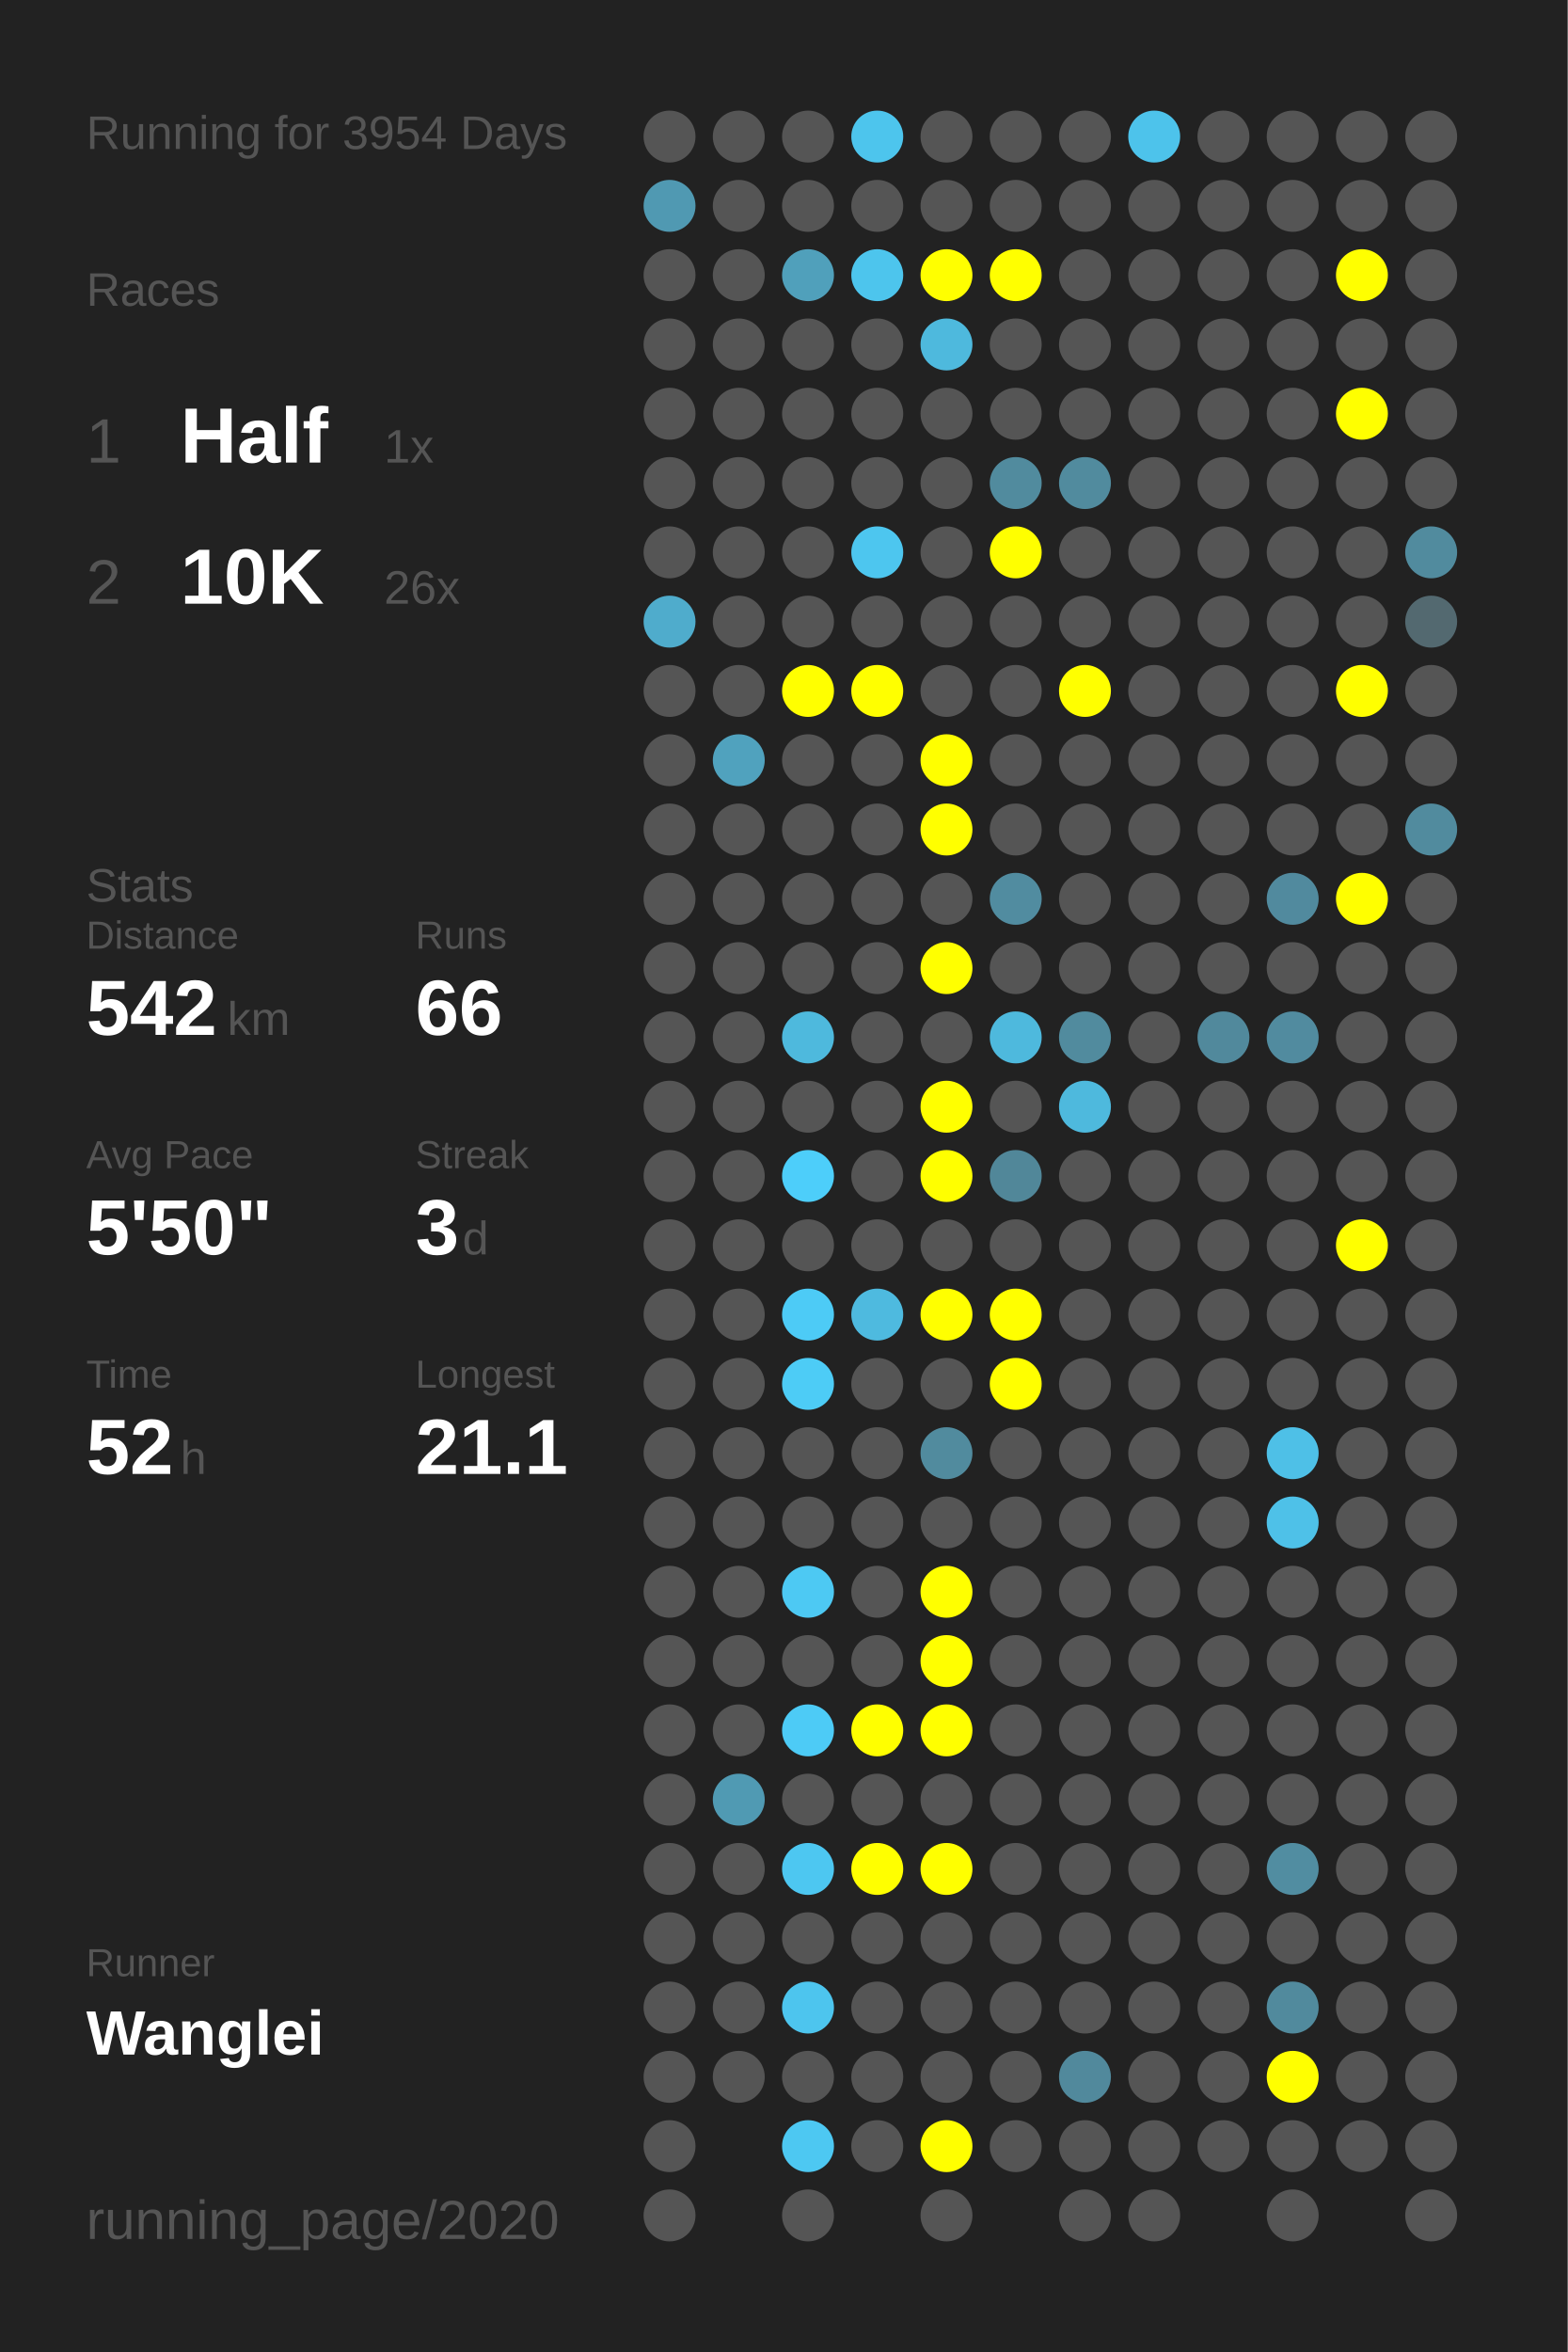
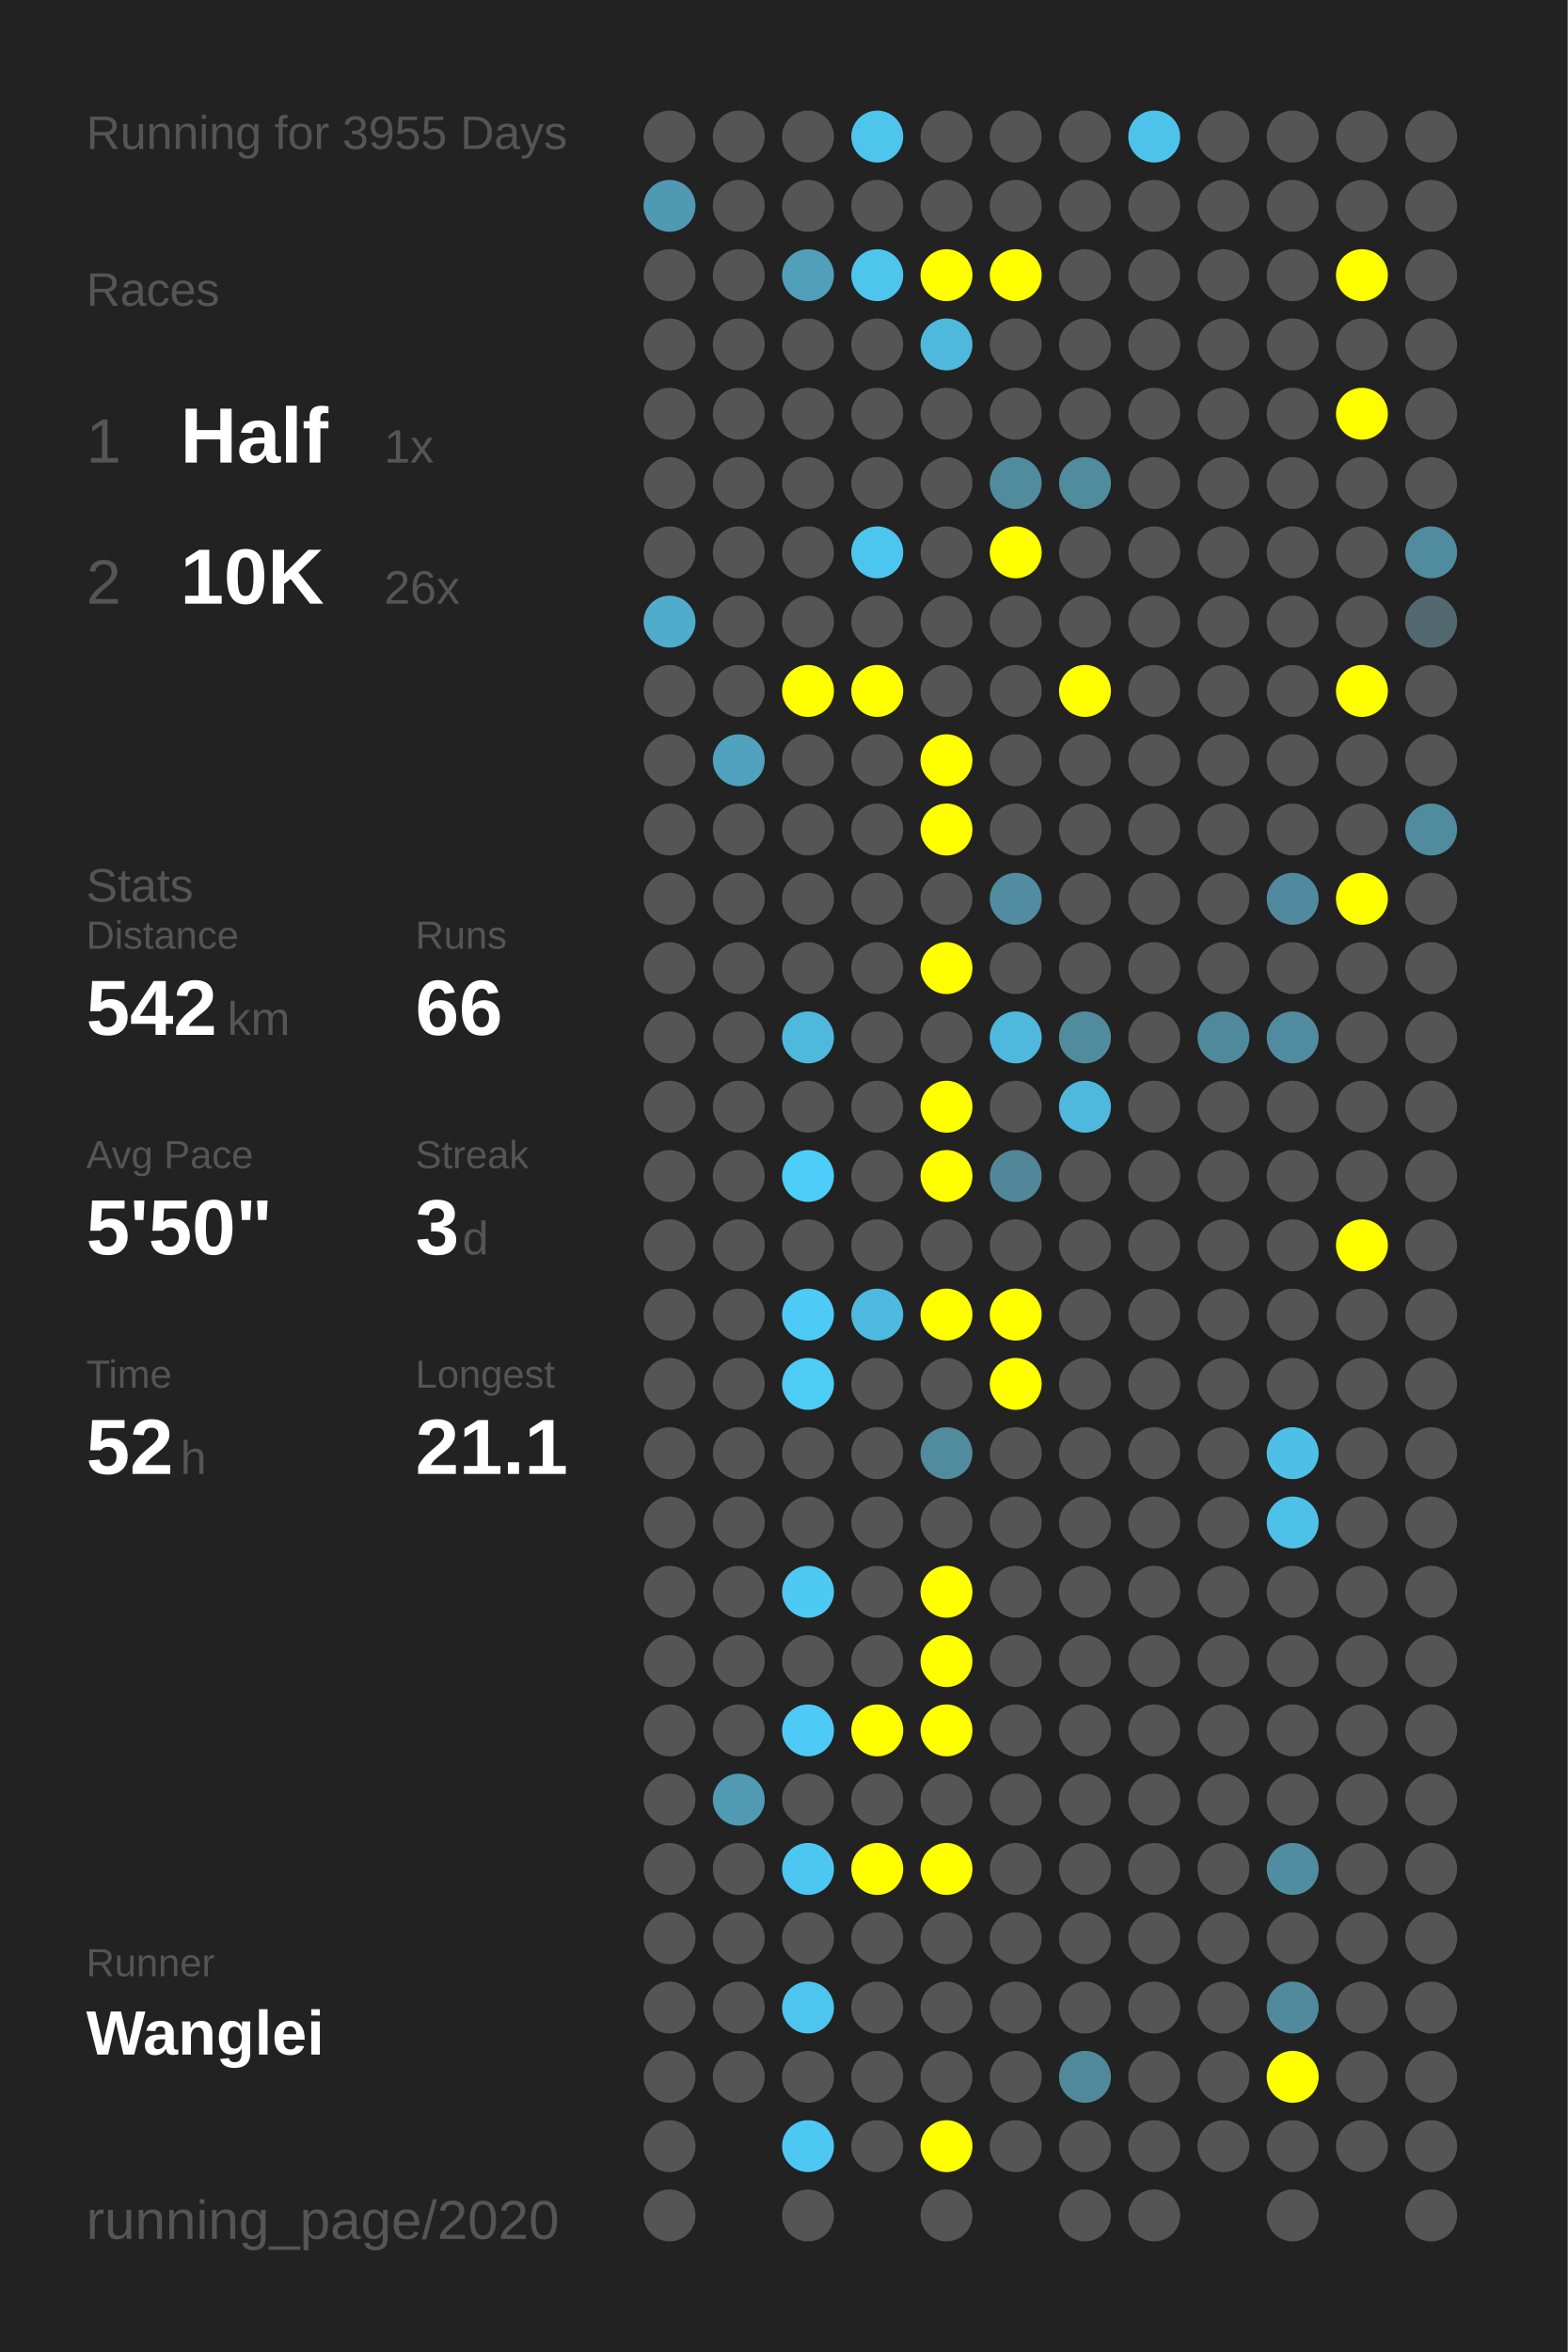
<svg xmlns="http://www.w3.org/2000/svg" baseProfile="full" height="300mm" version="1.1" viewBox="0,0,200,300" width="200mm">
  <defs />
  <rect fill="#222222" height="300" width="200" x="0" y="0" />
-   <text fill="#555555" style="font-size:6px; font-family:Arial;" x="11" y="19">Running for 3954 Days</text>
+   <text fill="#555555" style="font-size:6px; font-family:Arial;" x="11" y="19">Running for 3955 Days</text>
  <text fill="#555555" style="font-size:6px; font-family:Arial;" x="11" y="39">Races</text>
  <text fill="#555555" style="font-size:8px; font-family:Arial;" x="11" y="59">1</text>
  <text fill="#FFFFFF" style="font-size:10px; font-family:Arial; font-weight:bold;" x="23" y="59">Half</text>
  <text fill="#555555" style="font-size:6px; font-family:Arial;" x="49" y="59">1x</text>
  <text fill="#555555" style="font-size:8px; font-family:Arial;" x="11" y="77">2</text>
  <text fill="#FFFFFF" style="font-size:10px; font-family:Arial; font-weight:bold;" x="23" y="77">10K</text>
  <text fill="#555555" style="font-size:6px; font-family:Arial;" x="49" y="77">26x</text>
  <text fill="#555555" style="font-size:6px; font-family:Arial;" x="11" y="115">Stats</text>
  <text fill="#555555" style="font-size:5px; font-family:Arial;" x="11" y="121">Distance</text>
  <text fill="#FFFFFF" style="font-size:10px; font-family:Arial; font-weight:bold;" x="11" y="132">542</text>
  <text fill="#555555" style="font-size:6px; font-family:Arial;" x="29" y="132">km</text>
  <text fill="#555555" style="font-size:5px; font-family:Arial;" x="53" y="121">Runs</text>
  <text fill="#FFFFFF" style="font-size:10px; font-family:Arial; font-weight:bold;" x="53" y="132">66</text>
  <text fill="#555555" style="font-size:5px; font-family:Arial;" x="11" y="149">Avg Pace</text>
  <text fill="#FFFFFF" style="font-size:10px; font-family:Arial; font-weight:bold;" x="11" y="160">5'50"</text>
  <text fill="#555555" style="font-size:5px; font-family:Arial;" x="53" y="149">Streak</text>
  <text fill="#FFFFFF" style="font-size:10px; font-family:Arial; font-weight:bold;" x="53" y="160">3</text>
  <text fill="#555555" style="font-size:6px; font-family:Arial;" x="59" y="160">d</text>
  <text fill="#555555" style="font-size:5px; font-family:Arial;" x="11" y="177">Time</text>
  <text fill="#FFFFFF" style="font-size:10px; font-family:Arial; font-weight:bold;" x="11" y="188">52</text>
  <text fill="#555555" style="font-size:6px; font-family:Arial;" x="23" y="188">h</text>
  <text fill="#555555" style="font-size:5px; font-family:Arial;" x="53" y="177">Longest</text>
  <text fill="#FFFFFF" style="font-size:10px; font-family:Arial; font-weight:bold;" x="53" y="188">21.1</text>
  <text fill="#555555" style="font-size:5px; font-family:Arial;" x="11" y="252.065">Runner</text>
  <text fill="#FFFFFF" style="font-size:8px; font-family:Arial; font-weight:bold;" x="11" y="262.065">Wanglei</text>
  <text fill="#555555" style="font-size:7px; font-family:Arial;" x="11" y="285.581">running_page/2020</text>
  <circle cx="85.417" cy="17.419" fill="#555555" r="3.312" />
  <circle cx="85.417" cy="26.258" fill="#5099b2" r="3.312" />
  <circle cx="85.417" cy="35.097" fill="#555555" r="3.312" />
  <circle cx="85.417" cy="43.935" fill="#555555" r="3.312" />
  <circle cx="85.417" cy="52.774" fill="#555555" r="3.312" />
  <circle cx="85.417" cy="61.613" fill="#555555" r="3.312" />
  <circle cx="85.417" cy="70.452" fill="#555555" r="3.312" />
  <circle cx="85.417" cy="79.29" fill="#4faccc" r="3.312" />
  <circle cx="85.417" cy="88.129" fill="#555555" r="3.312" />
  <circle cx="85.417" cy="96.968" fill="#555555" r="3.312" />
  <circle cx="85.417" cy="105.806" fill="#555555" r="3.312" />
  <circle cx="85.417" cy="114.645" fill="#555555" r="3.312" />
  <circle cx="85.417" cy="123.484" fill="#555555" r="3.312" />
  <circle cx="85.417" cy="132.323" fill="#555555" r="3.312" />
  <circle cx="85.417" cy="141.161" fill="#555555" r="3.312" />
  <circle cx="85.417" cy="150" fill="#555555" r="3.312" />
  <circle cx="85.417" cy="158.839" fill="#555555" r="3.312" />
  <circle cx="85.417" cy="167.677" fill="#555555" r="3.312" />
  <circle cx="85.417" cy="176.516" fill="#555555" r="3.312" />
  <circle cx="85.417" cy="185.355" fill="#555555" r="3.312" />
  <circle cx="85.417" cy="194.194" fill="#555555" r="3.312" />
  <circle cx="85.417" cy="203.032" fill="#555555" r="3.312" />
  <circle cx="85.417" cy="211.871" fill="#555555" r="3.312" />
  <circle cx="85.417" cy="220.71" fill="#555555" r="3.312" />
  <circle cx="85.417" cy="229.548" fill="#555555" r="3.312" />
  <circle cx="85.417" cy="238.387" fill="#555555" r="3.312" />
  <circle cx="85.417" cy="247.226" fill="#555555" r="3.312" />
  <circle cx="85.417" cy="256.065" fill="#555555" r="3.312" />
  <circle cx="85.417" cy="264.903" fill="#555555" r="3.312" />
  <circle cx="85.417" cy="273.742" fill="#555555" r="3.312" />
  <circle cx="85.417" cy="282.581" fill="#555555" r="3.312" />
  <circle cx="94.25" cy="17.419" fill="#555555" r="3.312" />
  <circle cx="94.25" cy="26.258" fill="#555555" r="3.312" />
  <circle cx="94.25" cy="35.097" fill="#555555" r="3.312" />
  <circle cx="94.25" cy="43.935" fill="#555555" r="3.312" />
  <circle cx="94.25" cy="52.774" fill="#555555" r="3.312" />
  <circle cx="94.25" cy="61.613" fill="#555555" r="3.312" />
  <circle cx="94.25" cy="70.452" fill="#555555" r="3.312" />
  <circle cx="94.25" cy="79.29" fill="#555555" r="3.312" />
  <circle cx="94.25" cy="88.129" fill="#555555" r="3.312" />
  <circle cx="94.25" cy="96.968" fill="#50a2be" r="3.312" />
  <circle cx="94.25" cy="105.806" fill="#555555" r="3.312" />
  <circle cx="94.25" cy="114.645" fill="#555555" r="3.312" />
  <circle cx="94.25" cy="123.484" fill="#555555" r="3.312" />
  <circle cx="94.25" cy="132.323" fill="#555555" r="3.312" />
  <circle cx="94.25" cy="141.161" fill="#555555" r="3.312" />
  <circle cx="94.25" cy="150" fill="#555555" r="3.312" />
  <circle cx="94.25" cy="158.839" fill="#555555" r="3.312" />
  <circle cx="94.25" cy="167.677" fill="#555555" r="3.312" />
  <circle cx="94.25" cy="176.516" fill="#555555" r="3.312" />
  <circle cx="94.25" cy="185.355" fill="#555555" r="3.312" />
  <circle cx="94.25" cy="194.194" fill="#555555" r="3.312" />
  <circle cx="94.25" cy="203.032" fill="#555555" r="3.312" />
  <circle cx="94.25" cy="211.871" fill="#555555" r="3.312" />
  <circle cx="94.25" cy="220.71" fill="#555555" r="3.312" />
  <circle cx="94.25" cy="229.548" fill="#509ab3" r="3.312" />
  <circle cx="94.25" cy="238.387" fill="#555555" r="3.312" />
  <circle cx="94.25" cy="247.226" fill="#555555" r="3.312" />
  <circle cx="94.25" cy="256.065" fill="#555555" r="3.312" />
  <circle cx="94.25" cy="264.903" fill="#555555" r="3.312" />
  <circle cx="103.083" cy="17.419" fill="#555555" r="3.312" />
  <circle cx="103.083" cy="26.258" fill="#555555" r="3.312" />
  <circle cx="103.083" cy="35.097" fill="#50a0bb" r="3.312" />
  <circle cx="103.083" cy="43.935" fill="#555555" r="3.312" />
  <circle cx="103.083" cy="52.774" fill="#555555" r="3.312" />
  <circle cx="103.083" cy="61.613" fill="#555555" r="3.312" />
  <circle cx="103.083" cy="70.452" fill="#555555" r="3.312" />
  <circle cx="103.083" cy="79.29" fill="#555555" r="3.312" />
  <circle cx="103.083" cy="88.129" fill="#FFFF00" r="3.312" />
  <circle cx="103.083" cy="96.968" fill="#555555" r="3.312" />
  <circle cx="103.083" cy="105.806" fill="#555555" r="3.312" />
  <circle cx="103.083" cy="114.645" fill="#555555" r="3.312" />
  <circle cx="103.083" cy="123.484" fill="#555555" r="3.312" />
  <circle cx="103.083" cy="132.323" fill="#4eb9dd" r="3.312" />
  <circle cx="103.083" cy="141.161" fill="#555555" r="3.312" />
  <circle cx="103.083" cy="150" fill="#4dcefa" r="3.312" />
  <circle cx="103.083" cy="158.839" fill="#555555" r="3.312" />
  <circle cx="103.083" cy="167.677" fill="#4dcbf6" r="3.312" />
  <circle cx="103.083" cy="176.516" fill="#4dccf6" r="3.312" />
  <circle cx="103.083" cy="185.355" fill="#555555" r="3.312" />
  <circle cx="103.083" cy="194.194" fill="#555555" r="3.312" />
  <circle cx="103.083" cy="203.032" fill="#4dc9f3" r="3.312" />
  <circle cx="103.083" cy="211.871" fill="#555555" r="3.312" />
  <circle cx="103.083" cy="220.71" fill="#4dcbf6" r="3.312" />
  <circle cx="103.083" cy="229.548" fill="#555555" r="3.312" />
  <circle cx="103.083" cy="238.387" fill="#4dc7f1" r="3.312" />
  <circle cx="103.083" cy="247.226" fill="#555555" r="3.312" />
  <circle cx="103.083" cy="256.065" fill="#4dc5ee" r="3.312" />
  <circle cx="103.083" cy="264.903" fill="#555555" r="3.312" />
  <circle cx="103.083" cy="273.742" fill="#4dc8f2" r="3.312" />
  <circle cx="103.083" cy="282.581" fill="#555555" r="3.312" />
  <circle cx="111.917" cy="17.419" fill="#4dc5ed" r="3.312" />
  <circle cx="111.917" cy="26.258" fill="#555555" r="3.312" />
  <circle cx="111.917" cy="35.097" fill="#4dc5ed" r="3.312" />
  <circle cx="111.917" cy="43.935" fill="#555555" r="3.312" />
  <circle cx="111.917" cy="52.774" fill="#555555" r="3.312" />
  <circle cx="111.917" cy="61.613" fill="#555555" r="3.312" />
  <circle cx="111.917" cy="70.452" fill="#4dc6ef" r="3.312" />
  <circle cx="111.917" cy="79.29" fill="#555555" r="3.312" />
  <circle cx="111.917" cy="88.129" fill="#FFFF00" r="3.312" />
  <circle cx="111.917" cy="96.968" fill="#555555" r="3.312" />
  <circle cx="111.917" cy="105.806" fill="#555555" r="3.312" />
  <circle cx="111.917" cy="114.645" fill="#555555" r="3.312" />
  <circle cx="111.917" cy="123.484" fill="#555555" r="3.312" />
  <circle cx="111.917" cy="132.323" fill="#555555" r="3.312" />
  <circle cx="111.917" cy="141.161" fill="#555555" r="3.312" />
  <circle cx="111.917" cy="150" fill="#555555" r="3.312" />
  <circle cx="111.917" cy="158.839" fill="#555555" r="3.312" />
  <circle cx="111.917" cy="167.677" fill="#4ebadf" r="3.312" />
  <circle cx="111.917" cy="176.516" fill="#555555" r="3.312" />
  <circle cx="111.917" cy="185.355" fill="#555555" r="3.312" />
  <circle cx="111.917" cy="194.194" fill="#555555" r="3.312" />
  <circle cx="111.917" cy="203.032" fill="#555555" r="3.312" />
  <circle cx="111.917" cy="211.871" fill="#555555" r="3.312" />
  <circle cx="111.917" cy="220.71" fill="#FFFF00" r="3.312" />
  <circle cx="111.917" cy="229.548" fill="#555555" r="3.312" />
  <circle cx="111.917" cy="238.387" fill="#FFFF00" r="3.312" />
  <circle cx="111.917" cy="247.226" fill="#555555" r="3.312" />
  <circle cx="111.917" cy="256.065" fill="#555555" r="3.312" />
  <circle cx="111.917" cy="264.903" fill="#555555" r="3.312" />
  <circle cx="111.917" cy="273.742" fill="#555555" r="3.312" />
  <circle cx="120.75" cy="17.419" fill="#555555" r="3.312" />
  <circle cx="120.75" cy="26.258" fill="#555555" r="3.312" />
  <circle cx="120.75" cy="35.097" fill="#FFFF00" r="3.312" />
  <circle cx="120.75" cy="43.935" fill="#4eb9dd" r="3.312" />
  <circle cx="120.75" cy="52.774" fill="#555555" r="3.312" />
  <circle cx="120.75" cy="61.613" fill="#555555" r="3.312" />
  <circle cx="120.75" cy="70.452" fill="#555555" r="3.312" />
  <circle cx="120.75" cy="79.29" fill="#555555" r="3.312" />
  <circle cx="120.75" cy="88.129" fill="#555555" r="3.312" />
  <circle cx="120.75" cy="96.968" fill="#FFFF00" r="3.312" />
  <circle cx="120.75" cy="105.806" fill="#FFFF00" r="3.312" />
  <circle cx="120.75" cy="114.645" fill="#555555" r="3.312" />
  <circle cx="120.75" cy="123.484" fill="#FFFF00" r="3.312" />
  <circle cx="120.75" cy="132.323" fill="#555555" r="3.312" />
  <circle cx="120.75" cy="141.161" fill="#FFFF00" r="3.312" />
  <circle cx="120.75" cy="150" fill="#FFFF00" r="3.312" />
  <circle cx="120.75" cy="158.839" fill="#555555" r="3.312" />
  <circle cx="120.75" cy="167.677" fill="#FFFF00" r="3.312" />
  <circle cx="120.75" cy="176.516" fill="#555555" r="3.312" />
  <circle cx="120.75" cy="185.355" fill="#518b9e" r="3.312" />
  <circle cx="120.75" cy="194.194" fill="#555555" r="3.312" />
  <circle cx="120.75" cy="203.032" fill="#FFFF00" r="3.312" />
  <circle cx="120.75" cy="211.871" fill="#FFFF00" r="3.312" />
  <circle cx="120.75" cy="220.71" fill="#FFFF00" r="3.312" />
  <circle cx="120.75" cy="229.548" fill="#555555" r="3.312" />
  <circle cx="120.75" cy="238.387" fill="#FFFF00" r="3.312" />
  <circle cx="120.75" cy="247.226" fill="#555555" r="3.312" />
  <circle cx="120.75" cy="256.065" fill="#555555" r="3.312" />
  <circle cx="120.75" cy="264.903" fill="#555555" r="3.312" />
  <circle cx="120.75" cy="273.742" fill="#FFFF00" r="3.312" />
  <circle cx="120.75" cy="282.581" fill="#555555" r="3.312" />
  <circle cx="129.583" cy="17.419" fill="#555555" r="3.312" />
  <circle cx="129.583" cy="26.258" fill="#555555" r="3.312" />
  <circle cx="129.583" cy="35.097" fill="#FFFF00" r="3.312" />
  <circle cx="129.583" cy="43.935" fill="#555555" r="3.312" />
  <circle cx="129.583" cy="52.774" fill="#555555" r="3.312" />
  <circle cx="129.583" cy="61.613" fill="#518b9e" r="3.312" />
  <circle cx="129.583" cy="70.452" fill="#FFFF00" r="3.312" />
  <circle cx="129.583" cy="79.29" fill="#555555" r="3.312" />
  <circle cx="129.583" cy="88.129" fill="#555555" r="3.312" />
  <circle cx="129.583" cy="96.968" fill="#555555" r="3.312" />
  <circle cx="129.583" cy="105.806" fill="#555555" r="3.312" />
  <circle cx="129.583" cy="114.645" fill="#518ca0" r="3.312" />
  <circle cx="129.583" cy="123.484" fill="#555555" r="3.312" />
  <circle cx="129.583" cy="132.323" fill="#4eb9dd" r="3.312" />
  <circle cx="129.583" cy="141.161" fill="#555555" r="3.312" />
  <circle cx="129.583" cy="150" fill="#518799" r="3.312" />
  <circle cx="129.583" cy="158.839" fill="#555555" r="3.312" />
  <circle cx="129.583" cy="167.677" fill="#FFFF00" r="3.312" />
  <circle cx="129.583" cy="176.516" fill="#FFFF00" r="3.312" />
  <circle cx="129.583" cy="185.355" fill="#555555" r="3.312" />
  <circle cx="129.583" cy="194.194" fill="#555555" r="3.312" />
  <circle cx="129.583" cy="203.032" fill="#555555" r="3.312" />
  <circle cx="129.583" cy="211.871" fill="#555555" r="3.312" />
  <circle cx="129.583" cy="220.71" fill="#555555" r="3.312" />
  <circle cx="129.583" cy="229.548" fill="#555555" r="3.312" />
  <circle cx="129.583" cy="238.387" fill="#555555" r="3.312" />
  <circle cx="129.583" cy="247.226" fill="#555555" r="3.312" />
  <circle cx="129.583" cy="256.065" fill="#555555" r="3.312" />
  <circle cx="129.583" cy="264.903" fill="#555555" r="3.312" />
  <circle cx="129.583" cy="273.742" fill="#555555" r="3.312" />
  <circle cx="138.417" cy="17.419" fill="#555555" r="3.312" />
  <circle cx="138.417" cy="26.258" fill="#555555" r="3.312" />
  <circle cx="138.417" cy="35.097" fill="#555555" r="3.312" />
  <circle cx="138.417" cy="43.935" fill="#555555" r="3.312" />
  <circle cx="138.417" cy="52.774" fill="#555555" r="3.312" />
  <circle cx="138.417" cy="61.613" fill="#518b9e" r="3.312" />
  <circle cx="138.417" cy="70.452" fill="#555555" r="3.312" />
  <circle cx="138.417" cy="79.29" fill="#555555" r="3.312" />
  <circle cx="138.417" cy="88.129" fill="#FFFF00" r="3.312" />
  <circle cx="138.417" cy="96.968" fill="#555555" r="3.312" />
  <circle cx="138.417" cy="105.806" fill="#555555" r="3.312" />
  <circle cx="138.417" cy="114.645" fill="#555555" r="3.312" />
  <circle cx="138.417" cy="123.484" fill="#555555" r="3.312" />
  <circle cx="138.417" cy="132.323" fill="#518b9e" r="3.312" />
  <circle cx="138.417" cy="141.161" fill="#4eb9dd" r="3.312" />
  <circle cx="138.417" cy="150" fill="#555555" r="3.312" />
  <circle cx="138.417" cy="158.839" fill="#555555" r="3.312" />
  <circle cx="138.417" cy="167.677" fill="#555555" r="3.312" />
  <circle cx="138.417" cy="176.516" fill="#555555" r="3.312" />
  <circle cx="138.417" cy="185.355" fill="#555555" r="3.312" />
  <circle cx="138.417" cy="194.194" fill="#555555" r="3.312" />
  <circle cx="138.417" cy="203.032" fill="#555555" r="3.312" />
  <circle cx="138.417" cy="211.871" fill="#555555" r="3.312" />
  <circle cx="138.417" cy="220.71" fill="#555555" r="3.312" />
  <circle cx="138.417" cy="229.548" fill="#555555" r="3.312" />
  <circle cx="138.417" cy="238.387" fill="#555555" r="3.312" />
  <circle cx="138.417" cy="247.226" fill="#555555" r="3.312" />
  <circle cx="138.417" cy="256.065" fill="#555555" r="3.312" />
  <circle cx="138.417" cy="264.903" fill="#51899c" r="3.312" />
  <circle cx="138.417" cy="273.742" fill="#555555" r="3.312" />
  <circle cx="138.417" cy="282.581" fill="#555555" r="3.312" />
  <circle cx="147.25" cy="17.419" fill="#4dc3eb" r="3.312" />
  <circle cx="147.25" cy="26.258" fill="#555555" r="3.312" />
  <circle cx="147.25" cy="35.097" fill="#555555" r="3.312" />
  <circle cx="147.25" cy="43.935" fill="#555555" r="3.312" />
  <circle cx="147.25" cy="52.774" fill="#555555" r="3.312" />
  <circle cx="147.25" cy="61.613" fill="#555555" r="3.312" />
  <circle cx="147.25" cy="70.452" fill="#555555" r="3.312" />
  <circle cx="147.25" cy="79.29" fill="#555555" r="3.312" />
  <circle cx="147.25" cy="88.129" fill="#555555" r="3.312" />
  <circle cx="147.25" cy="96.968" fill="#555555" r="3.312" />
  <circle cx="147.25" cy="105.806" fill="#555555" r="3.312" />
  <circle cx="147.25" cy="114.645" fill="#555555" r="3.312" />
  <circle cx="147.25" cy="123.484" fill="#555555" r="3.312" />
  <circle cx="147.25" cy="132.323" fill="#555555" r="3.312" />
  <circle cx="147.25" cy="141.161" fill="#555555" r="3.312" />
  <circle cx="147.25" cy="150" fill="#555555" r="3.312" />
  <circle cx="147.25" cy="158.839" fill="#555555" r="3.312" />
  <circle cx="147.25" cy="167.677" fill="#555555" r="3.312" />
  <circle cx="147.25" cy="176.516" fill="#555555" r="3.312" />
  <circle cx="147.25" cy="185.355" fill="#555555" r="3.312" />
  <circle cx="147.25" cy="194.194" fill="#555555" r="3.312" />
  <circle cx="147.25" cy="203.032" fill="#555555" r="3.312" />
  <circle cx="147.25" cy="211.871" fill="#555555" r="3.312" />
  <circle cx="147.25" cy="220.71" fill="#555555" r="3.312" />
  <circle cx="147.25" cy="229.548" fill="#555555" r="3.312" />
  <circle cx="147.25" cy="238.387" fill="#555555" r="3.312" />
  <circle cx="147.25" cy="247.226" fill="#555555" r="3.312" />
  <circle cx="147.25" cy="256.065" fill="#555555" r="3.312" />
  <circle cx="147.25" cy="264.903" fill="#555555" r="3.312" />
  <circle cx="147.25" cy="273.742" fill="#555555" r="3.312" />
  <circle cx="147.25" cy="282.581" fill="#555555" r="3.312" />
  <circle cx="156.083" cy="17.419" fill="#555555" r="3.312" />
  <circle cx="156.083" cy="26.258" fill="#555555" r="3.312" />
  <circle cx="156.083" cy="35.097" fill="#555555" r="3.312" />
  <circle cx="156.083" cy="43.935" fill="#555555" r="3.312" />
  <circle cx="156.083" cy="52.774" fill="#555555" r="3.312" />
  <circle cx="156.083" cy="61.613" fill="#555555" r="3.312" />
  <circle cx="156.083" cy="70.452" fill="#555555" r="3.312" />
  <circle cx="156.083" cy="79.29" fill="#555555" r="3.312" />
  <circle cx="156.083" cy="88.129" fill="#555555" r="3.312" />
  <circle cx="156.083" cy="96.968" fill="#555555" r="3.312" />
  <circle cx="156.083" cy="105.806" fill="#555555" r="3.312" />
  <circle cx="156.083" cy="114.645" fill="#555555" r="3.312" />
  <circle cx="156.083" cy="123.484" fill="#555555" r="3.312" />
  <circle cx="156.083" cy="132.323" fill="#51899c" r="3.312" />
  <circle cx="156.083" cy="141.161" fill="#555555" r="3.312" />
  <circle cx="156.083" cy="150" fill="#555555" r="3.312" />
  <circle cx="156.083" cy="158.839" fill="#555555" r="3.312" />
  <circle cx="156.083" cy="167.677" fill="#555555" r="3.312" />
  <circle cx="156.083" cy="176.516" fill="#555555" r="3.312" />
  <circle cx="156.083" cy="185.355" fill="#555555" r="3.312" />
  <circle cx="156.083" cy="194.194" fill="#555555" r="3.312" />
  <circle cx="156.083" cy="203.032" fill="#555555" r="3.312" />
  <circle cx="156.083" cy="211.871" fill="#555555" r="3.312" />
  <circle cx="156.083" cy="220.71" fill="#555555" r="3.312" />
  <circle cx="156.083" cy="229.548" fill="#555555" r="3.312" />
  <circle cx="156.083" cy="238.387" fill="#555555" r="3.312" />
  <circle cx="156.083" cy="247.226" fill="#555555" r="3.312" />
  <circle cx="156.083" cy="256.065" fill="#555555" r="3.312" />
  <circle cx="156.083" cy="264.903" fill="#555555" r="3.312" />
  <circle cx="156.083" cy="273.742" fill="#555555" r="3.312" />
  <circle cx="164.917" cy="17.419" fill="#555555" r="3.312" />
  <circle cx="164.917" cy="26.258" fill="#555555" r="3.312" />
  <circle cx="164.917" cy="35.097" fill="#555555" r="3.312" />
  <circle cx="164.917" cy="43.935" fill="#555555" r="3.312" />
  <circle cx="164.917" cy="52.774" fill="#555555" r="3.312" />
  <circle cx="164.917" cy="61.613" fill="#555555" r="3.312" />
  <circle cx="164.917" cy="70.452" fill="#555555" r="3.312" />
  <circle cx="164.917" cy="79.29" fill="#555555" r="3.312" />
  <circle cx="164.917" cy="88.129" fill="#555555" r="3.312" />
  <circle cx="164.917" cy="96.968" fill="#555555" r="3.312" />
  <circle cx="164.917" cy="105.806" fill="#555555" r="3.312" />
  <circle cx="164.917" cy="114.645" fill="#518a9e" r="3.312" />
  <circle cx="164.917" cy="123.484" fill="#555555" r="3.312" />
  <circle cx="164.917" cy="132.323" fill="#518b9f" r="3.312" />
  <circle cx="164.917" cy="141.161" fill="#555555" r="3.312" />
  <circle cx="164.917" cy="150" fill="#555555" r="3.312" />
  <circle cx="164.917" cy="158.839" fill="#555555" r="3.312" />
  <circle cx="164.917" cy="167.677" fill="#555555" r="3.312" />
  <circle cx="164.917" cy="176.516" fill="#555555" r="3.312" />
  <circle cx="164.917" cy="185.355" fill="#4ec0e7" r="3.312" />
  <circle cx="164.917" cy="194.194" fill="#4ec1e8" r="3.312" />
  <circle cx="164.917" cy="203.032" fill="#555555" r="3.312" />
  <circle cx="164.917" cy="211.871" fill="#555555" r="3.312" />
  <circle cx="164.917" cy="220.71" fill="#555555" r="3.312" />
  <circle cx="164.917" cy="229.548" fill="#555555" r="3.312" />
  <circle cx="164.917" cy="238.387" fill="#518da1" r="3.312" />
  <circle cx="164.917" cy="247.226" fill="#555555" r="3.312" />
  <circle cx="164.917" cy="256.065" fill="#518a9d" r="3.312" />
  <circle cx="164.917" cy="264.903" fill="#FFFF00" r="3.312" />
  <circle cx="164.917" cy="273.742" fill="#555555" r="3.312" />
  <circle cx="164.917" cy="282.581" fill="#555555" r="3.312" />
  <circle cx="173.75" cy="17.419" fill="#555555" r="3.312" />
  <circle cx="173.75" cy="26.258" fill="#555555" r="3.312" />
  <circle cx="173.75" cy="35.097" fill="#FFFF00" r="3.312" />
  <circle cx="173.75" cy="43.935" fill="#555555" r="3.312" />
  <circle cx="173.75" cy="52.774" fill="#FFFF00" r="3.312" />
  <circle cx="173.75" cy="61.613" fill="#555555" r="3.312" />
  <circle cx="173.75" cy="70.452" fill="#555555" r="3.312" />
  <circle cx="173.75" cy="79.29" fill="#555555" r="3.312" />
  <circle cx="173.75" cy="88.129" fill="#FFFF00" r="3.312" />
  <circle cx="173.75" cy="96.968" fill="#555555" r="3.312" />
  <circle cx="173.75" cy="105.806" fill="#555555" r="3.312" />
  <circle cx="173.75" cy="114.645" fill="#FFFF00" r="3.312" />
  <circle cx="173.75" cy="123.484" fill="#555555" r="3.312" />
  <circle cx="173.75" cy="132.323" fill="#555555" r="3.312" />
  <circle cx="173.75" cy="141.161" fill="#555555" r="3.312" />
  <circle cx="173.75" cy="150" fill="#555555" r="3.312" />
  <circle cx="173.75" cy="158.839" fill="#FFFF00" r="3.312" />
  <circle cx="173.75" cy="167.677" fill="#555555" r="3.312" />
  <circle cx="173.75" cy="176.516" fill="#555555" r="3.312" />
  <circle cx="173.75" cy="185.355" fill="#555555" r="3.312" />
  <circle cx="173.75" cy="194.194" fill="#555555" r="3.312" />
  <circle cx="173.75" cy="203.032" fill="#555555" r="3.312" />
  <circle cx="173.75" cy="211.871" fill="#555555" r="3.312" />
  <circle cx="173.75" cy="220.71" fill="#555555" r="3.312" />
  <circle cx="173.75" cy="229.548" fill="#555555" r="3.312" />
  <circle cx="173.75" cy="238.387" fill="#555555" r="3.312" />
  <circle cx="173.75" cy="247.226" fill="#555555" r="3.312" />
  <circle cx="173.75" cy="256.065" fill="#555555" r="3.312" />
  <circle cx="173.75" cy="264.903" fill="#555555" r="3.312" />
  <circle cx="173.75" cy="273.742" fill="#555555" r="3.312" />
  <circle cx="182.583" cy="17.419" fill="#555555" r="3.312" />
  <circle cx="182.583" cy="26.258" fill="#555555" r="3.312" />
  <circle cx="182.583" cy="35.097" fill="#555555" r="3.312" />
  <circle cx="182.583" cy="43.935" fill="#555555" r="3.312" />
  <circle cx="182.583" cy="52.774" fill="#555555" r="3.312" />
  <circle cx="182.583" cy="61.613" fill="#555555" r="3.312" />
  <circle cx="182.583" cy="70.452" fill="#518b9e" r="3.312" />
  <circle cx="182.583" cy="79.29" fill="#536970" r="3.312" />
  <circle cx="182.583" cy="88.129" fill="#555555" r="3.312" />
  <circle cx="182.583" cy="96.968" fill="#555555" r="3.312" />
  <circle cx="182.583" cy="105.806" fill="#518b9e" r="3.312" />
  <circle cx="182.583" cy="114.645" fill="#555555" r="3.312" />
  <circle cx="182.583" cy="123.484" fill="#555555" r="3.312" />
  <circle cx="182.583" cy="132.323" fill="#555555" r="3.312" />
  <circle cx="182.583" cy="141.161" fill="#555555" r="3.312" />
  <circle cx="182.583" cy="150" fill="#555555" r="3.312" />
  <circle cx="182.583" cy="158.839" fill="#555555" r="3.312" />
  <circle cx="182.583" cy="167.677" fill="#555555" r="3.312" />
  <circle cx="182.583" cy="176.516" fill="#555555" r="3.312" />
  <circle cx="182.583" cy="185.355" fill="#555555" r="3.312" />
  <circle cx="182.583" cy="194.194" fill="#555555" r="3.312" />
  <circle cx="182.583" cy="203.032" fill="#555555" r="3.312" />
  <circle cx="182.583" cy="211.871" fill="#555555" r="3.312" />
  <circle cx="182.583" cy="220.71" fill="#555555" r="3.312" />
  <circle cx="182.583" cy="229.548" fill="#555555" r="3.312" />
  <circle cx="182.583" cy="238.387" fill="#555555" r="3.312" />
  <circle cx="182.583" cy="247.226" fill="#555555" r="3.312" />
  <circle cx="182.583" cy="256.065" fill="#555555" r="3.312" />
  <circle cx="182.583" cy="264.903" fill="#555555" r="3.312" />
  <circle cx="182.583" cy="273.742" fill="#555555" r="3.312" />
  <circle cx="182.583" cy="282.581" fill="#555555" r="3.312" />
</svg>
